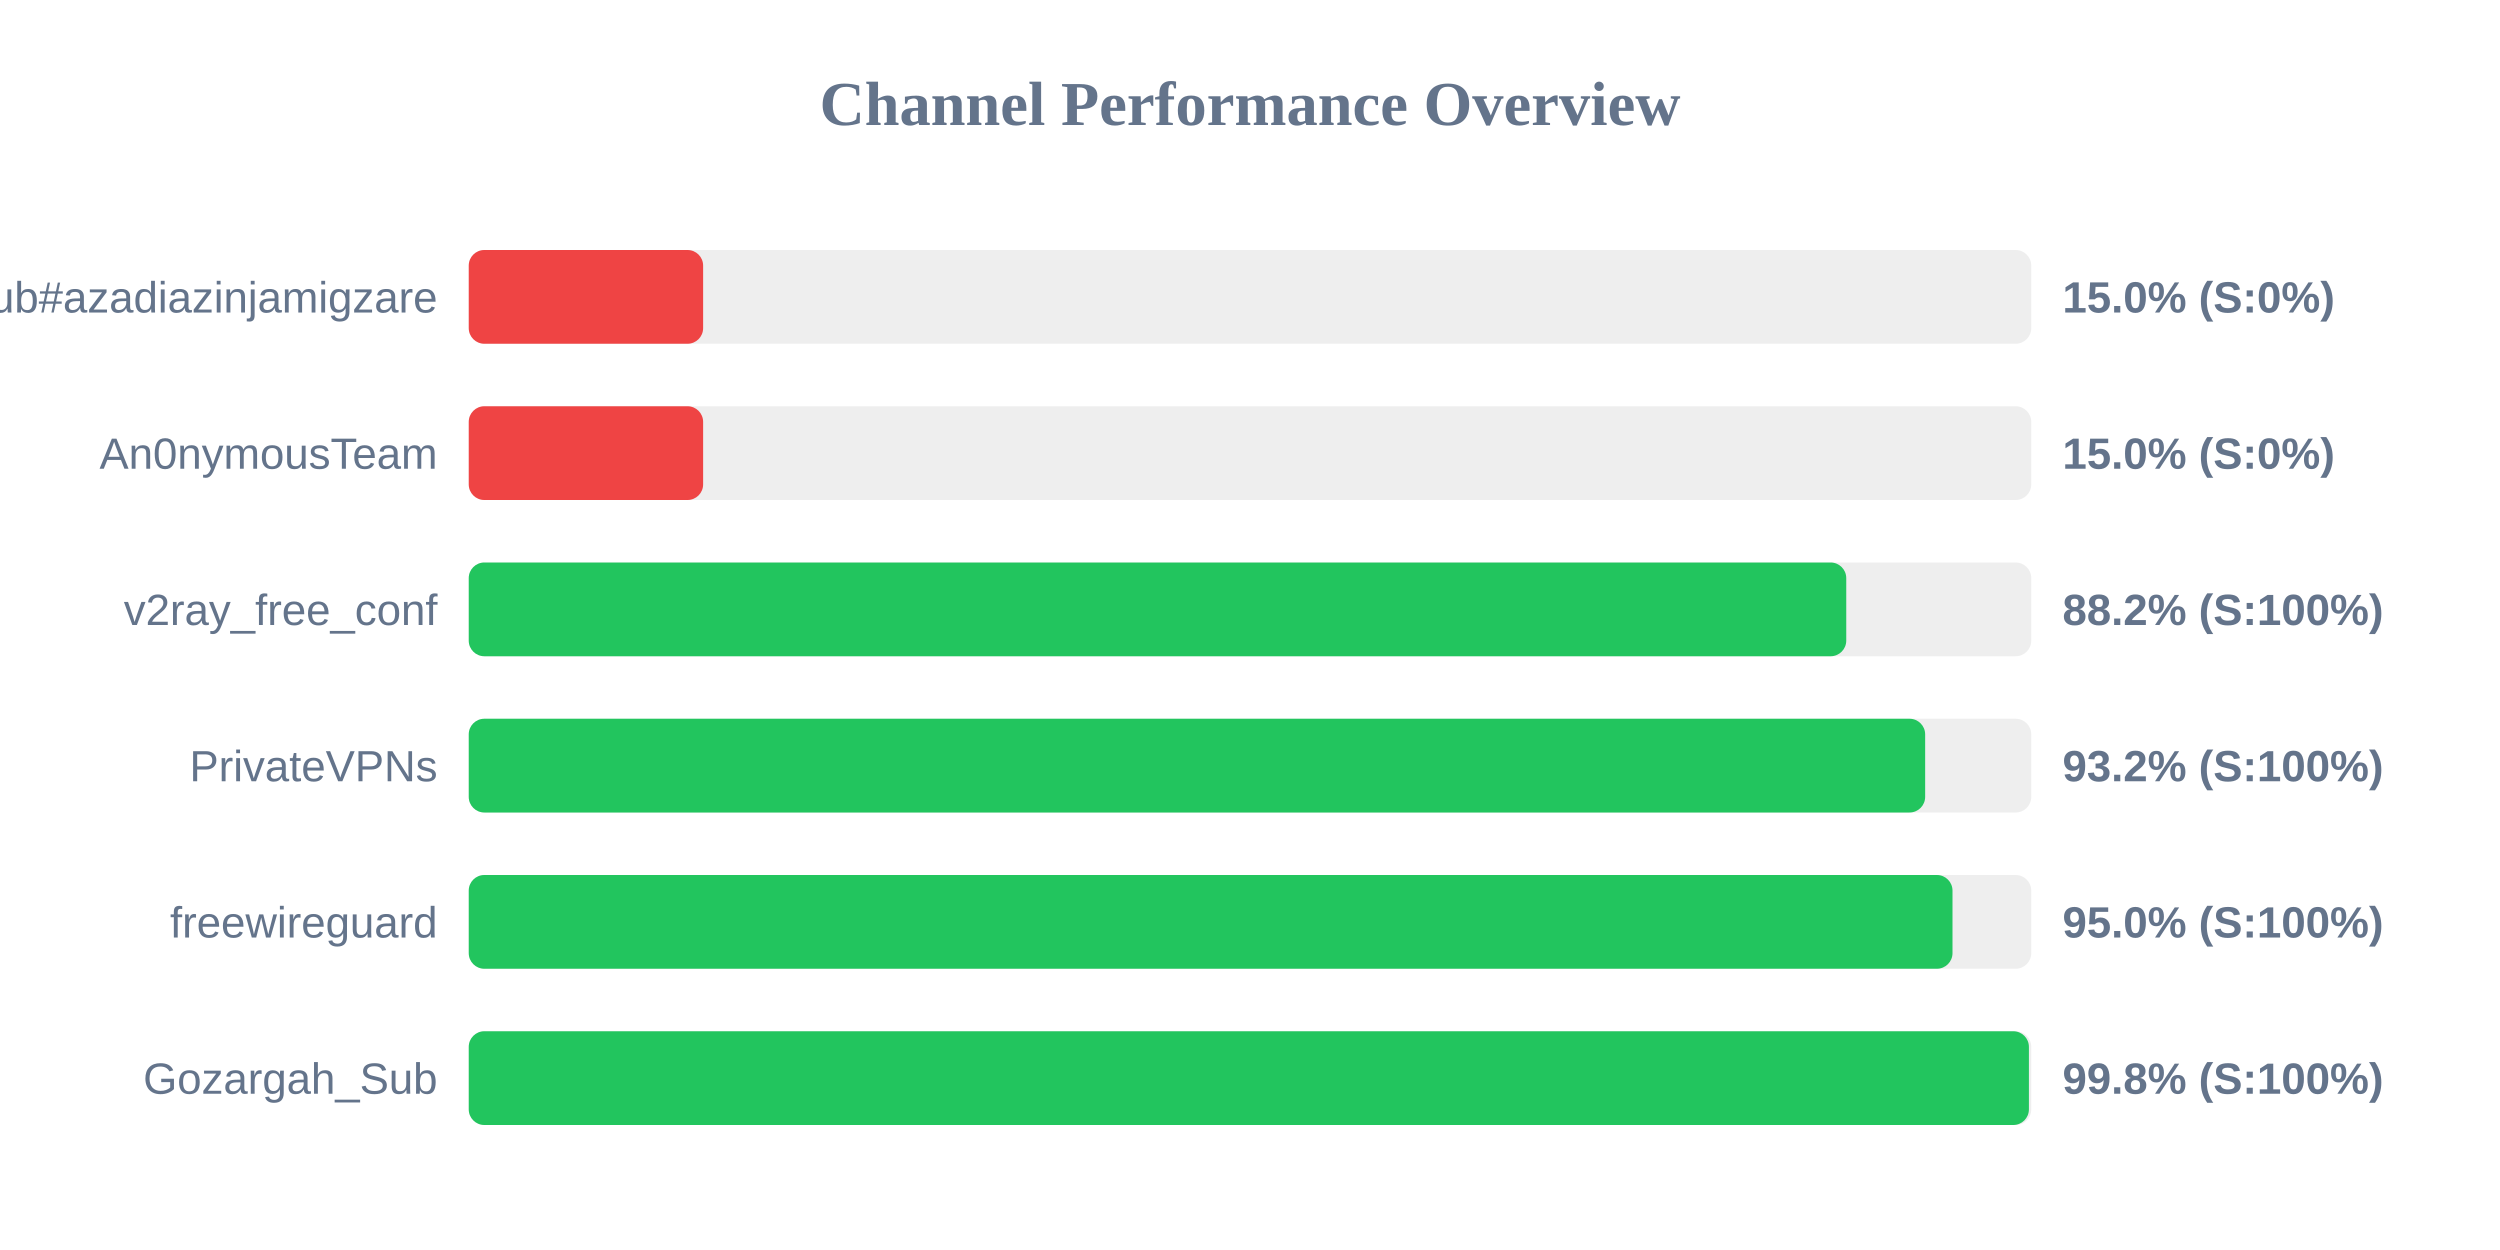
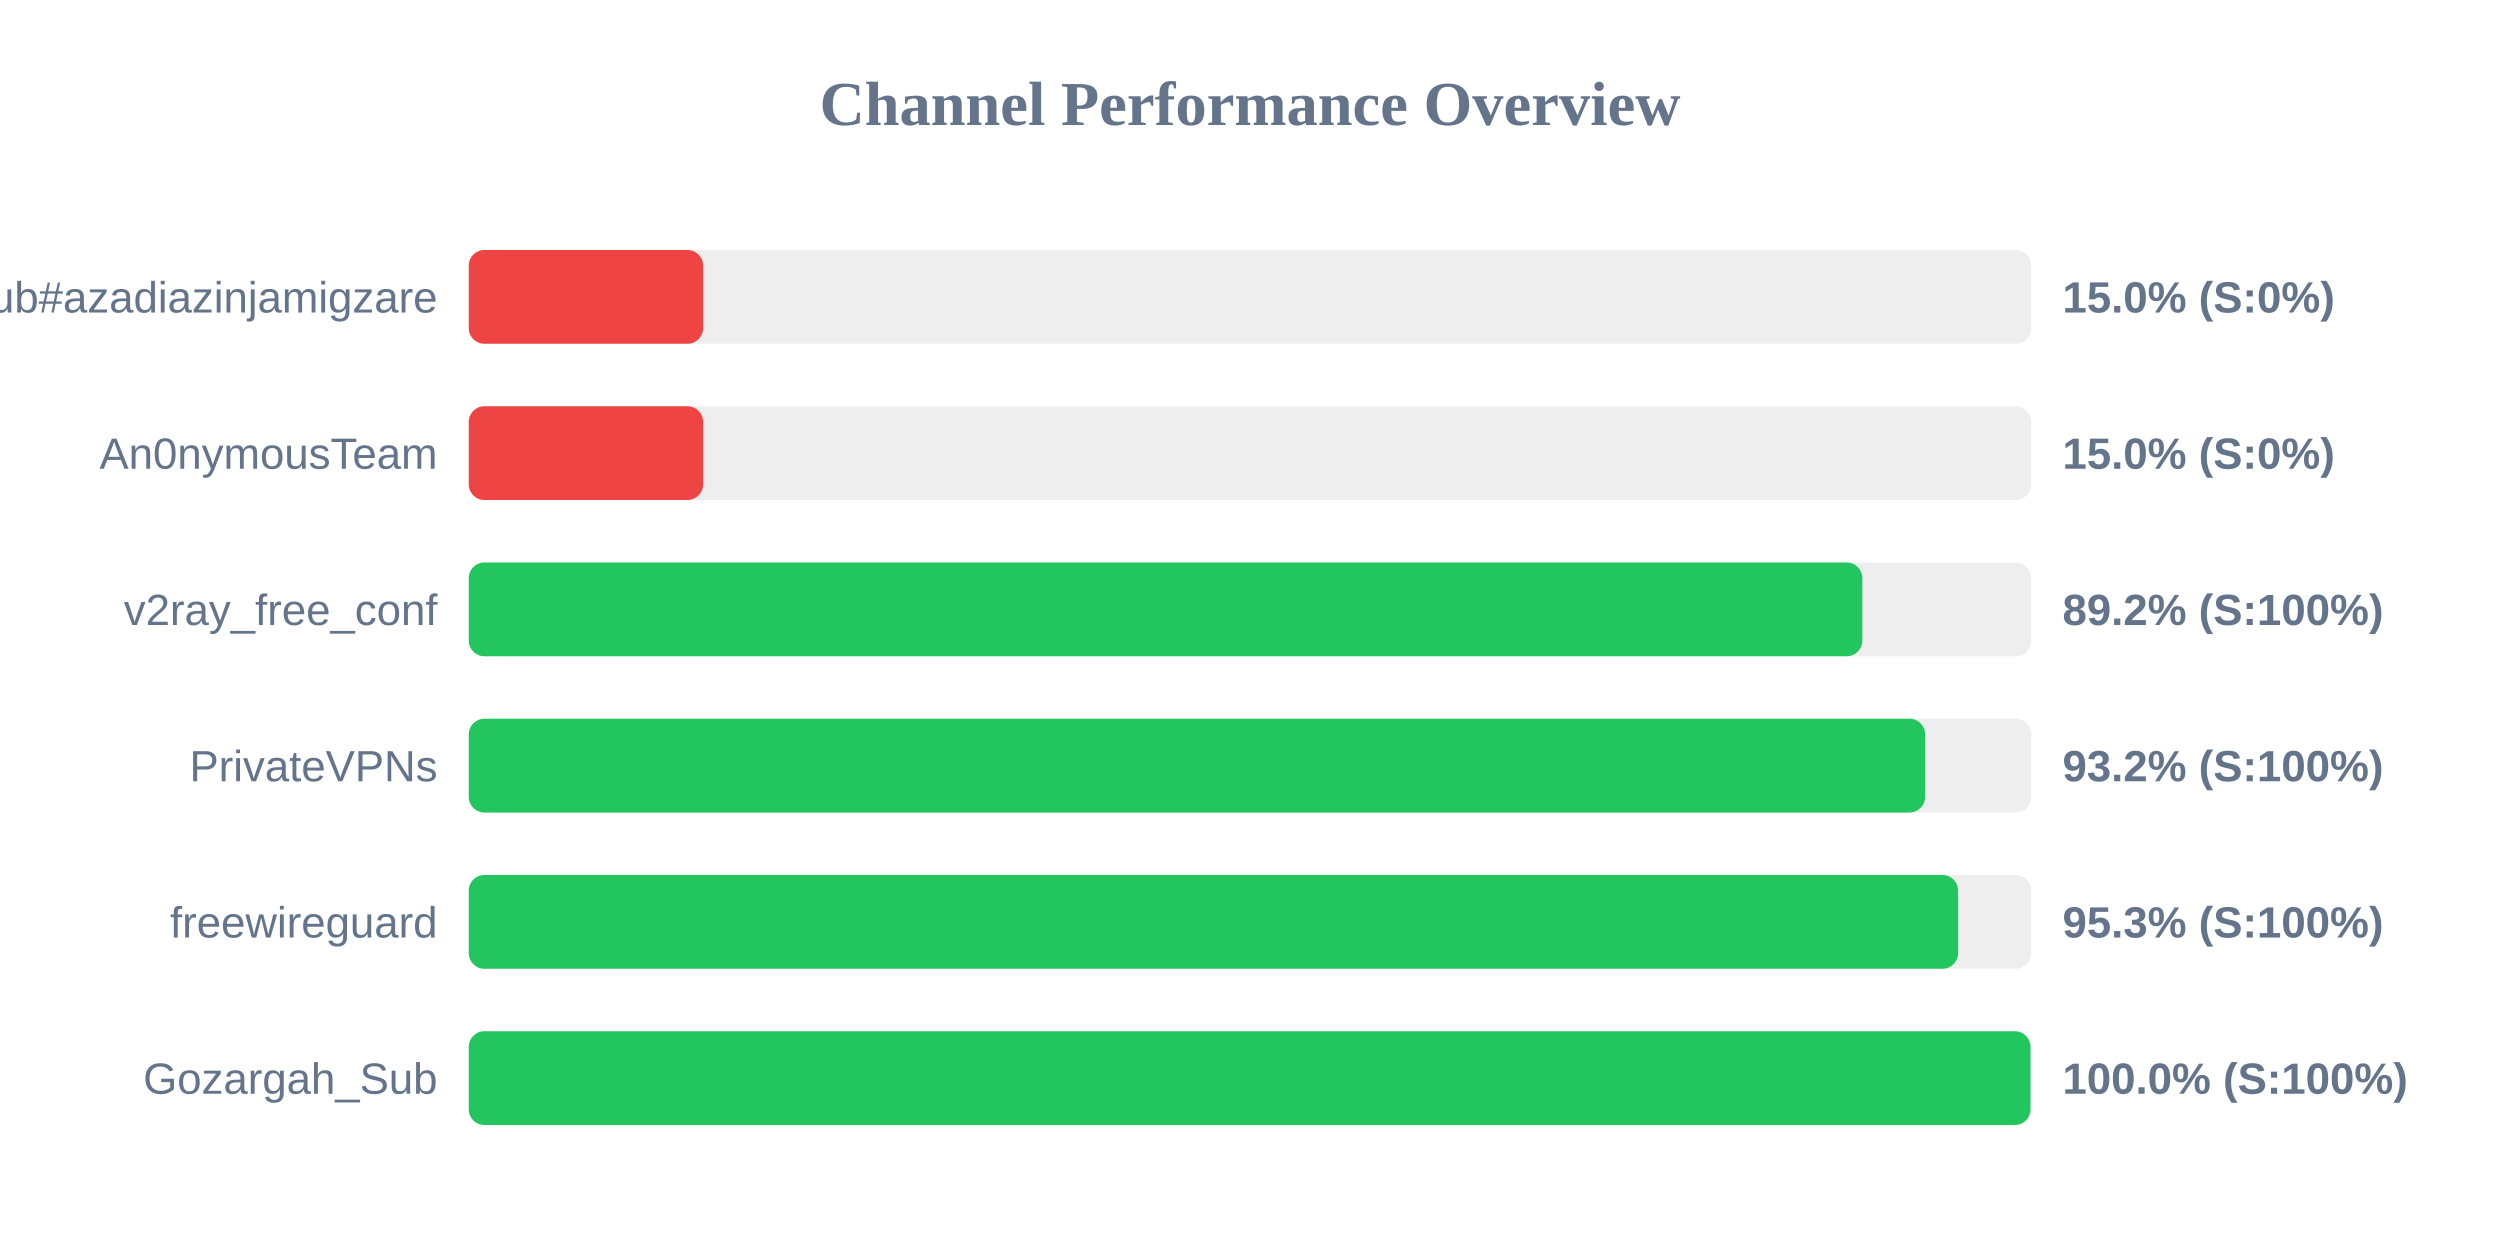
<svg xmlns="http://www.w3.org/2000/svg" width="800" height="400" version="1.1">
  <style>
        .row { font: 14px Arial; fill: #64748b; }
        .score { font: bold 14px Arial; fill: #64748b; }
    </style>
  <text x="400" y="40" text-anchor="middle" font-size="20px" font-weight="bold" fill="#64748b">Channel Performance Overview</text>
  <rect x="150" y="80" width="500" height="30" fill="#eee" rx="5" />
  <rect x="150" y="80" width="75.0" height="30" fill="#ef4444" rx="5" />
  <text x="140" y="100" text-anchor="end" class="row">Sub#azadiazinjamigzare</text>
  <text x="660" y="100" text-anchor="start" class="score">15.0% (S:0%)</text>
  <rect x="150" y="130" width="500" height="30" fill="#eee" rx="5" />
  <rect x="150" y="130" width="75.0" height="30" fill="#ef4444" rx="5" />
  <text x="140" y="150" text-anchor="end" class="row">An0nymousTeam</text>
  <text x="660" y="150" text-anchor="start" class="score">15.0% (S:0%)</text>
  <rect x="150" y="180" width="500" height="30" fill="#eee" rx="5" />
-   <rect x="150" y="180" width="440.8" height="30" fill="#22c55e" rx="5" />
+   <rect x="150" y="180" width="445.95" height="30" fill="#22c55e" rx="5" />
  <text x="140" y="200" text-anchor="end" class="row">v2ray_free_conf</text>
-   <text x="660" y="200" text-anchor="start" class="score">88.2% (S:100%)</text>
+   <text x="660" y="200" text-anchor="start" class="score">89.2% (S:100%)</text>
  <rect x="150" y="230" width="500" height="30" fill="#eee" rx="5" />
  <rect x="150" y="230" width="466.05" height="30" fill="#22c55e" rx="5" />
  <text x="140" y="250" text-anchor="end" class="row">PrivateVPNs</text>
  <text x="660" y="250" text-anchor="start" class="score">93.2% (S:100%)</text>
  <rect x="150" y="280" width="500" height="30" fill="#eee" rx="5" />
-   <rect x="150" y="280" width="474.8" height="30" fill="#22c55e" rx="5" />
+   <rect x="150" y="280" width="476.6" height="30" fill="#22c55e" rx="5" />
  <text x="140" y="300" text-anchor="end" class="row">freewireguard</text>
-   <text x="660" y="300" text-anchor="start" class="score">95.0% (S:100%)</text>
+   <text x="660" y="300" text-anchor="start" class="score">95.3% (S:100%)</text>
  <rect x="150" y="330" width="500" height="30" fill="#eee" rx="5" />
-   <rect x="150" y="330" width="499.25" height="30" fill="#22c55e" rx="5" />
+   <rect x="150" y="330" width="499.75" height="30" fill="#22c55e" rx="5" />
  <text x="140" y="350" text-anchor="end" class="row">Gozargah_Sub</text>
-   <text x="660" y="350" text-anchor="start" class="score">99.8% (S:100%)</text>
+   <text x="660" y="350" text-anchor="start" class="score">100.0% (S:100%)</text>
</svg>
